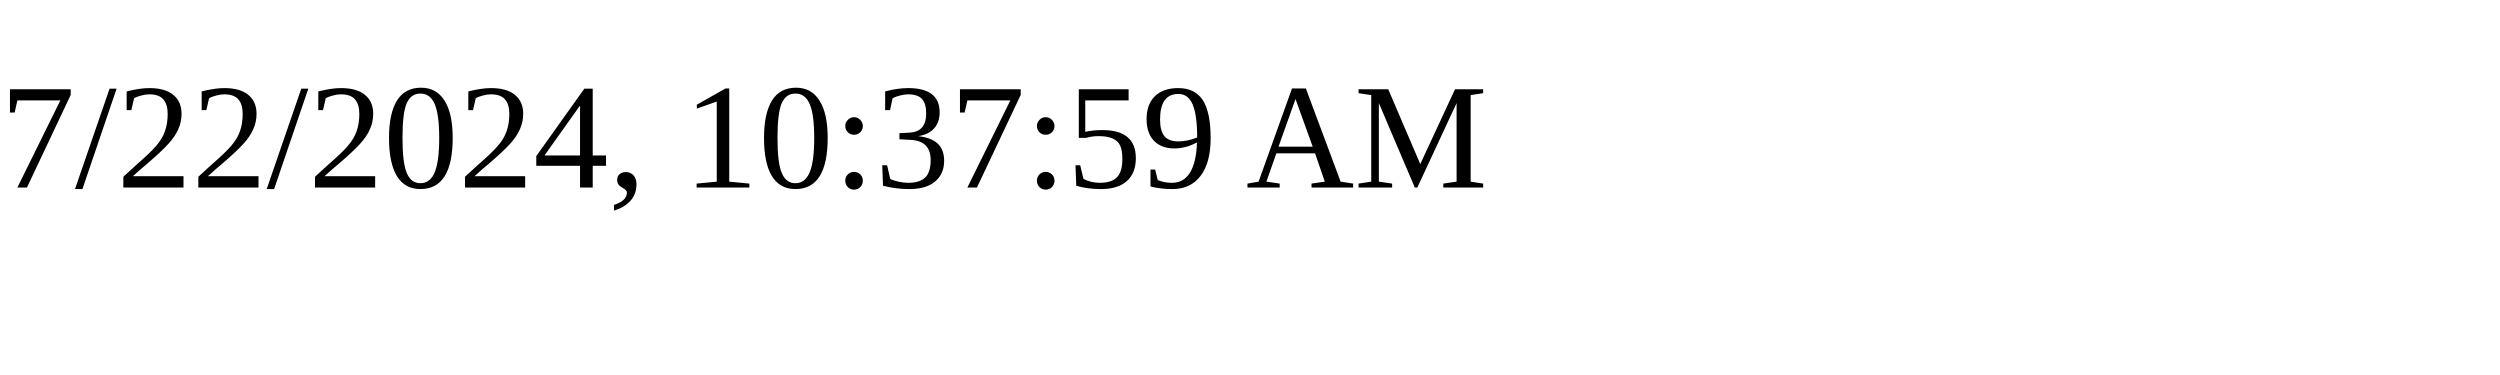
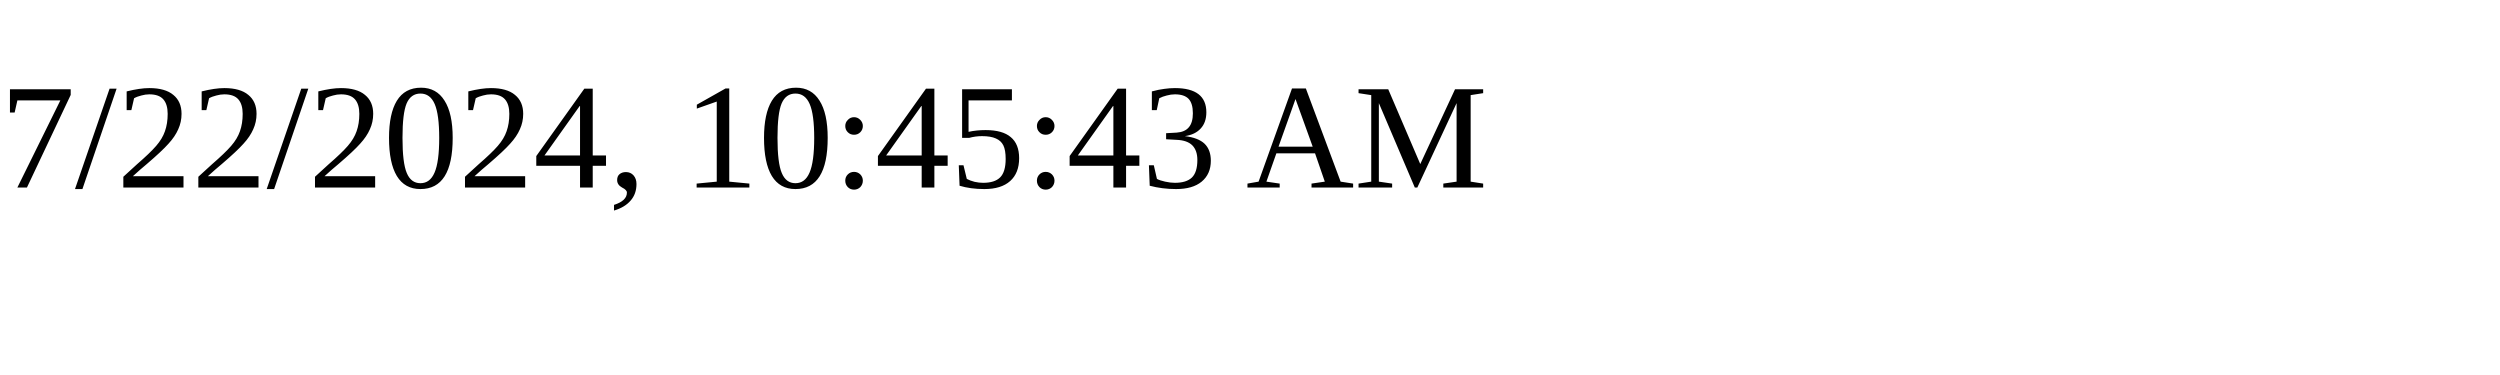
<svg xmlns="http://www.w3.org/2000/svg" height="30" width="200">
-   <text x="0" y="15">7/22/2024, 10:37:59 AM</text>
+   <text x="0" y="15">7/22/2024, 10:45:43 AM</text>
</svg>
